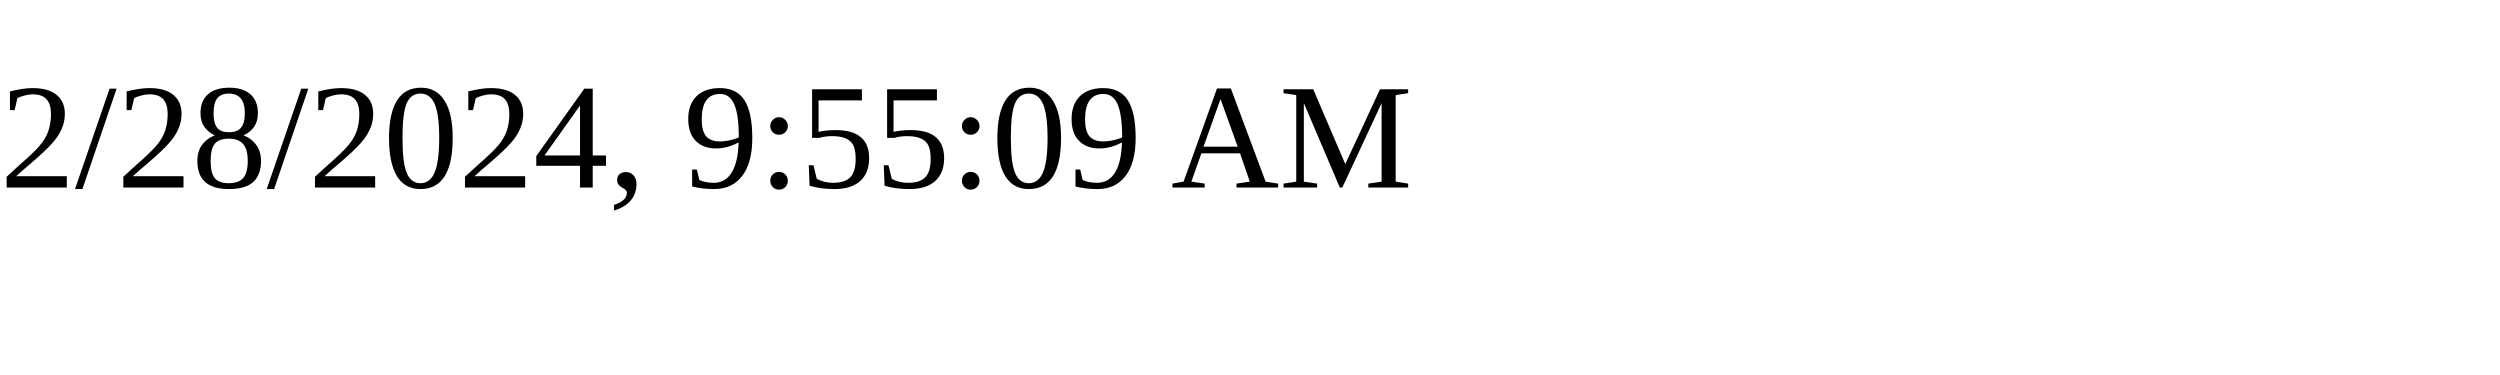
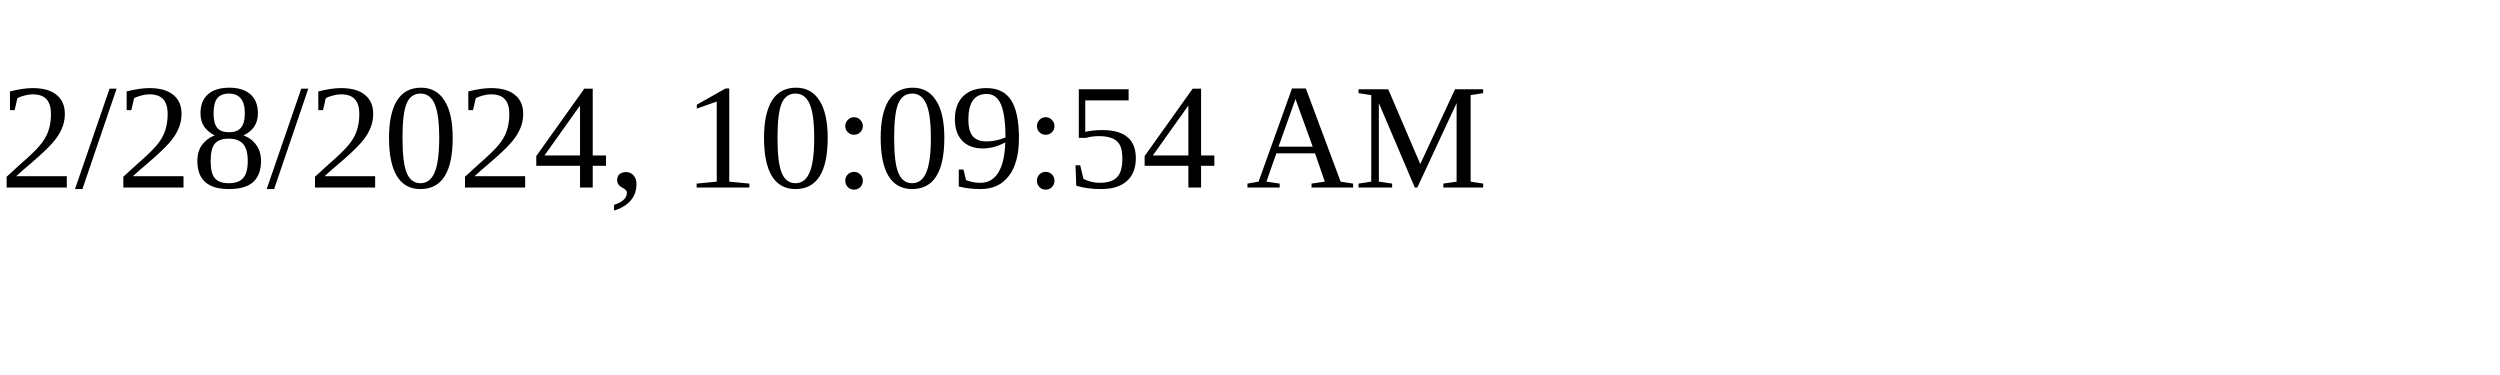
<svg xmlns="http://www.w3.org/2000/svg" height="30" width="200">
-   <text x="0" y="15">2/28/2024, 9:55:09 AM</text>
+   <text x="0" y="15">2/28/2024, 10:09:54 AM</text>
</svg>
